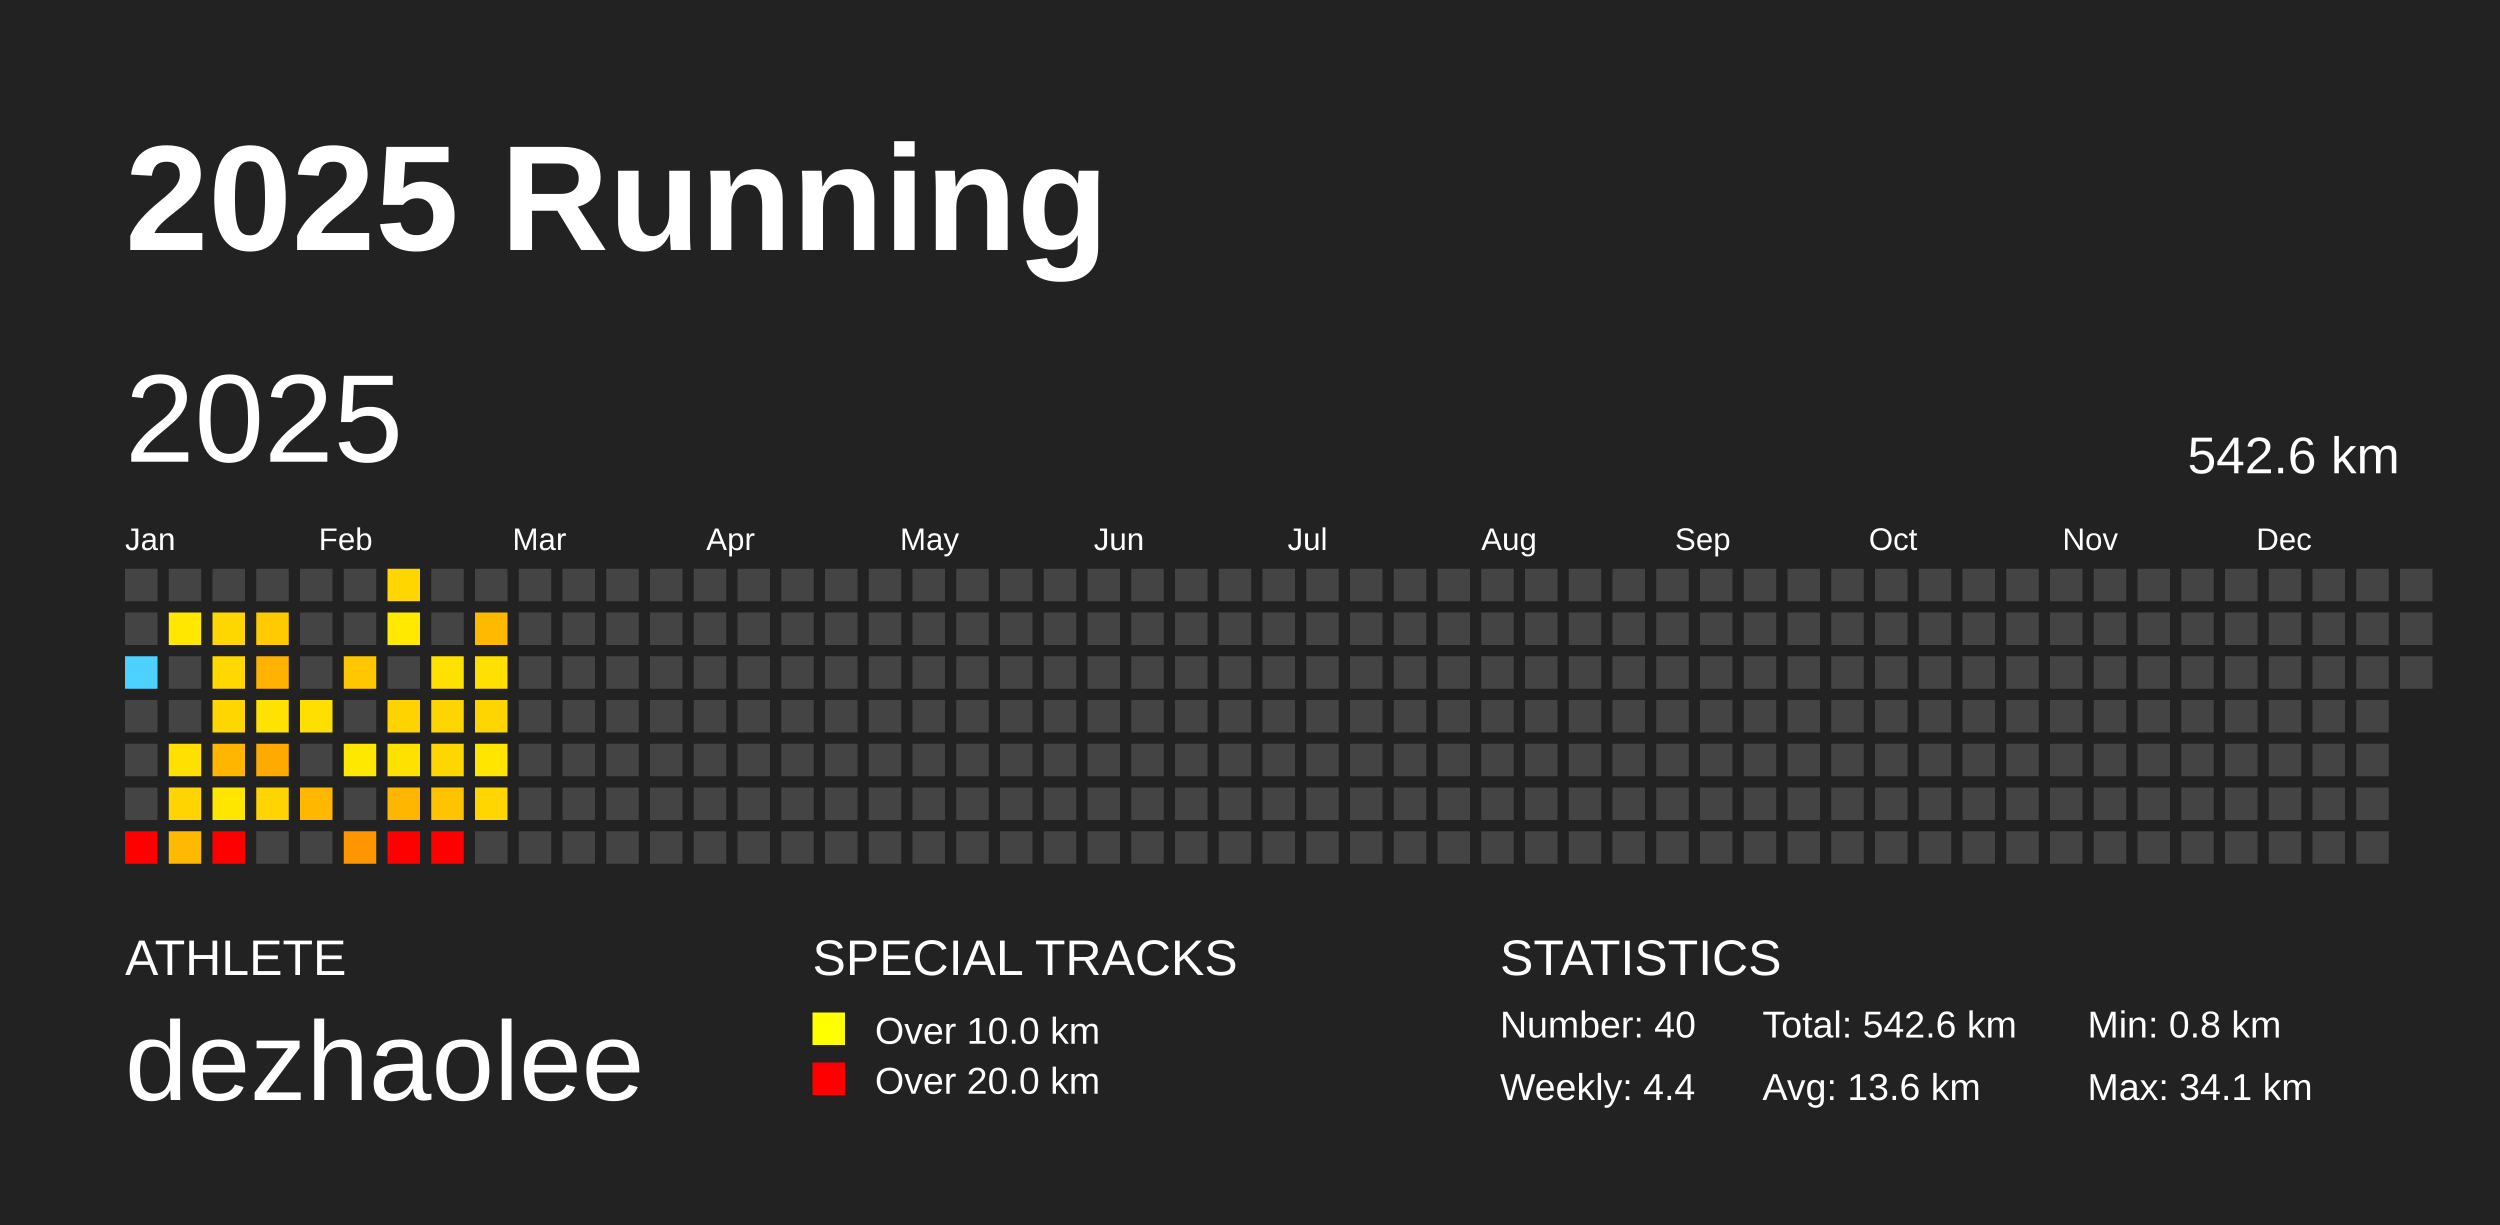
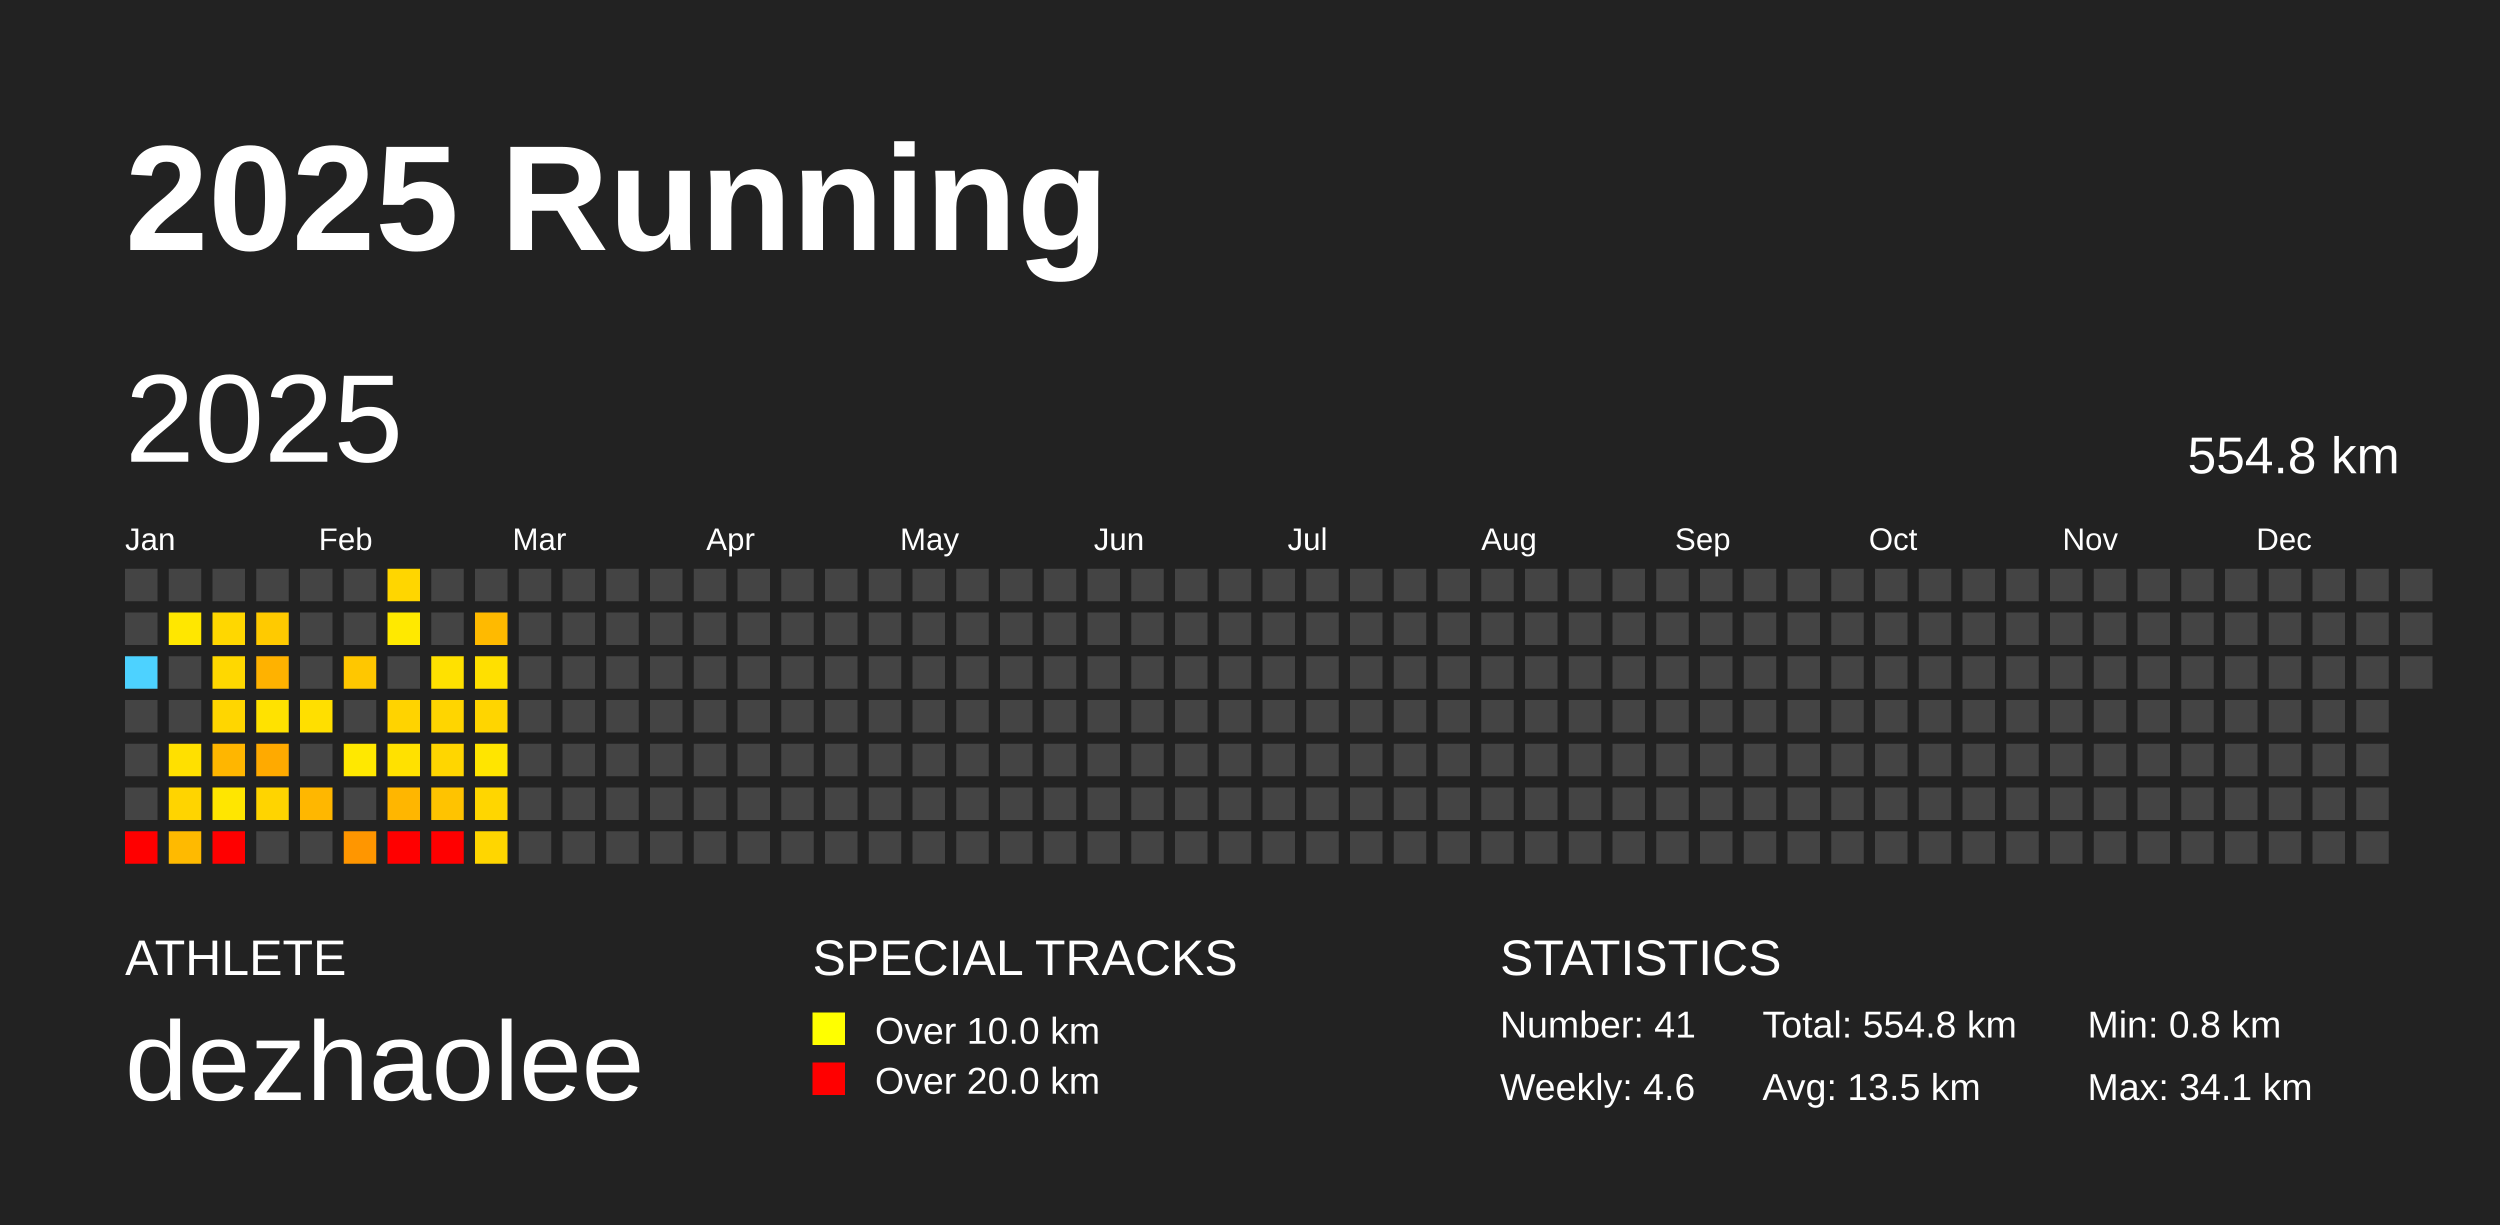
<svg xmlns="http://www.w3.org/2000/svg" baseProfile="full" height="98mm" version="1.1" viewBox="0,0,200,98" width="200mm">
  <defs />
  <rect fill="#222222" height="98" width="200" x="0" y="0" />
  <text fill="#FFFFFF" style="font-size:12px; font-family:Arial; font-weight:bold;" x="10" y="20">2025 Running</text>
  <text fill="#FFFFFF" style="font-size:4px; font-family:Arial" x="10" y="78">ATHLETE</text>
  <text fill="#FFFFFF" style="font-size:9px; font-family:Arial" x="10" y="88">dezhaolee</text>
  <text fill="#FFFFFF" style="font-size:4px; font-family:Arial" x="65" y="78">SPECIAL TRACKS</text>
  <rect fill="yellow" height="2.6" width="2.6" x="65" y="81" />
  <text fill="#FFFFFF" style="font-size:3px; font-family:Arial" x="70" y="83.5">Over 10.0 km</text>
  <rect fill="red" height="2.6" width="2.6" x="65" y="85" />
  <text fill="#FFFFFF" style="font-size:3px; font-family:Arial" x="70" y="87.5">Over 20.0 km</text>
  <text fill="#FFFFFF" style="font-size:4px; font-family:Arial" x="120" y="78">STATISTICS</text>
-   <text fill="#FFFFFF" style="font-size:3px; font-family:Arial" x="120" y="83">Number: 40</text>
-   <text fill="#FFFFFF" style="font-size:3px; font-family:Arial" x="120" y="88">Weekly: 4.4</text>
-   <text fill="#FFFFFF" style="font-size:3px; font-family:Arial" x="141" y="83">Total: 542.6 km</text>
-   <text fill="#FFFFFF" style="font-size:3px; font-family:Arial" x="141" y="88">Avg: 13.6 km</text>
+   <text fill="#FFFFFF" style="font-size:3px; font-family:Arial" x="120" y="83">Number: 41</text>
+   <text fill="#FFFFFF" style="font-size:3px; font-family:Arial" x="120" y="88">Weekly: 4.6</text>
+   <text fill="#FFFFFF" style="font-size:3px; font-family:Arial" x="141" y="83">Total: 554.8 km</text>
+   <text fill="#FFFFFF" style="font-size:3px; font-family:Arial" x="141" y="88">Avg: 13.5 km</text>
  <text fill="#FFFFFF" style="font-size:3px; font-family:Arial" x="167" y="83">Min: 0.8 km</text>
  <text fill="#FFFFFF" style="font-size:3px; font-family:Arial" x="167" y="88">Max: 34.1 km</text>
  <text dominant-baseline="hanging" fill="#FFFFFF" style="font-size:10.0px; font-family:Arial;" x="10" y="30">2025</text>
-   <text dominant-baseline="hanging" fill="#FFFFFF" style="font-size:4.125px; font-family:Arial;" x="175" y="35">542.6 km</text>
+   <text dominant-baseline="hanging" fill="#FFFFFF" style="font-size:4.125px; font-family:Arial;" x="175" y="35">554.8 km</text>
  <text fill="#FFFFFF" style="font-size:2.5px; font-family:Arial" x="10.0" y="44">Jan</text>
  <text fill="#FFFFFF" style="font-size:2.5px; font-family:Arial" x="25.5" y="44">Feb</text>
  <text fill="#FFFFFF" style="font-size:2.5px; font-family:Arial" x="41.0" y="44">Mar</text>
  <text fill="#FFFFFF" style="font-size:2.5px; font-family:Arial" x="56.5" y="44">Apr</text>
  <text fill="#FFFFFF" style="font-size:2.5px; font-family:Arial" x="72.0" y="44">May</text>
  <text fill="#FFFFFF" style="font-size:2.5px; font-family:Arial" x="87.5" y="44">Jun</text>
  <text fill="#FFFFFF" style="font-size:2.5px; font-family:Arial" x="103.0" y="44">Jul</text>
  <text fill="#FFFFFF" style="font-size:2.5px; font-family:Arial" x="118.5" y="44">Aug</text>
  <text fill="#FFFFFF" style="font-size:2.5px; font-family:Arial" x="134.0" y="44">Sep</text>
  <text fill="#FFFFFF" style="font-size:2.5px; font-family:Arial" x="149.5" y="44">Oct</text>
  <text fill="#FFFFFF" style="font-size:2.5px; font-family:Arial" x="165.0" y="44">Nov</text>
  <text fill="#FFFFFF" style="font-size:2.5px; font-family:Arial" x="180.5" y="44">Dec</text>
  <rect fill="#444444" height="2.6" width="2.6" x="10.0" y="45.5" />
  <rect fill="#444444" height="2.6" width="2.6" x="10.0" y="49.0" />
  <rect fill="#4dd2ff" height="2.6" width="2.6" x="10.0" y="52.5" />
  <rect fill="#444444" height="2.6" width="2.6" x="10.0" y="56.0" />
  <rect fill="#444444" height="2.6" width="2.6" x="10.0" y="59.5" />
  <rect fill="#444444" height="2.6" width="2.6" x="10.0" y="63.0" />
  <rect fill="red" height="2.6" width="2.6" x="10.0" y="66.5" />
  <rect fill="#444444" height="2.6" width="2.6" x="13.5" y="45.5" />
  <rect fill="#ffe700" height="2.6" width="2.6" x="13.5" y="49.0" />
  <rect fill="#444444" height="2.6" width="2.6" x="13.5" y="52.5" />
  <rect fill="#444444" height="2.6" width="2.6" x="13.5" y="56.0" />
  <rect fill="#ffe000" height="2.6" width="2.6" x="13.5" y="59.5" />
  <rect fill="#ffd400" height="2.6" width="2.6" x="13.5" y="63.0" />
  <rect fill="#ffba00" height="2.6" width="2.6" x="13.5" y="66.5" />
  <rect fill="#444444" height="2.6" width="2.6" x="17.0" y="45.5" />
  <rect fill="#ffd700" height="2.6" width="2.6" x="17.0" y="49.0" />
  <rect fill="#ffd800" height="2.6" width="2.6" x="17.0" y="52.5" />
  <rect fill="#ffd600" height="2.6" width="2.6" x="17.0" y="56.0" />
  <rect fill="#ffb600" height="2.6" width="2.6" x="17.0" y="59.5" />
  <rect fill="#ffe600" height="2.6" width="2.6" x="17.0" y="63.0" />
  <rect fill="red" height="2.6" width="2.6" x="17.0" y="66.5" />
  <rect fill="#444444" height="2.6" width="2.6" x="20.5" y="45.5" />
  <rect fill="#ffca00" height="2.6" width="2.6" x="20.5" y="49.0" />
  <rect fill="#ffb200" height="2.6" width="2.6" x="20.5" y="52.5" />
  <rect fill="#ffe200" height="2.6" width="2.6" x="20.5" y="56.0" />
  <rect fill="#ffaa00" height="2.6" width="2.6" x="20.5" y="59.5" />
  <rect fill="#ffd400" height="2.6" width="2.6" x="20.5" y="63.0" />
  <rect fill="#444444" height="2.6" width="2.6" x="20.5" y="66.5" />
  <rect fill="#444444" height="2.6" width="2.6" x="24.0" y="45.5" />
  <rect fill="#444444" height="2.6" width="2.6" x="24.0" y="49.0" />
  <rect fill="#444444" height="2.6" width="2.6" x="24.0" y="52.5" />
  <rect fill="#ffdf00" height="2.6" width="2.6" x="24.0" y="56.0" />
  <rect fill="#444444" height="2.6" width="2.6" x="24.0" y="59.5" />
  <rect fill="#ffb700" height="2.6" width="2.6" x="24.0" y="63.0" />
  <rect fill="#444444" height="2.6" width="2.6" x="24.0" y="66.5" />
  <rect fill="#444444" height="2.6" width="2.6" x="27.5" y="45.5" />
  <rect fill="#444444" height="2.6" width="2.6" x="27.5" y="49.0" />
  <rect fill="#ffc700" height="2.6" width="2.6" x="27.5" y="52.5" />
  <rect fill="#444444" height="2.6" width="2.6" x="27.5" y="56.0" />
  <rect fill="#ffe800" height="2.6" width="2.6" x="27.5" y="59.5" />
  <rect fill="#444444" height="2.6" width="2.6" x="27.5" y="63.0" />
  <rect fill="#ff9600" height="2.6" width="2.6" x="27.5" y="66.5" />
  <rect fill="#ffd600" height="2.6" width="2.6" x="31.0" y="45.5" />
  <rect fill="#ffe900" height="2.6" width="2.6" x="31.0" y="49.0" />
  <rect fill="#444444" height="2.6" width="2.6" x="31.0" y="52.5" />
  <rect fill="#ffd300" height="2.6" width="2.6" x="31.0" y="56.0" />
  <rect fill="#ffe100" height="2.6" width="2.6" x="31.0" y="59.5" />
  <rect fill="#ffb600" height="2.6" width="2.6" x="31.0" y="63.0" />
  <rect fill="red" height="2.6" width="2.6" x="31.0" y="66.5" />
  <rect fill="#444444" height="2.6" width="2.6" x="34.5" y="45.5" />
  <rect fill="#444444" height="2.6" width="2.6" x="34.5" y="49.0" />
  <rect fill="#ffe100" height="2.6" width="2.6" x="34.5" y="52.5" />
  <rect fill="#ffd500" height="2.6" width="2.6" x="34.5" y="56.0" />
  <rect fill="#ffd600" height="2.6" width="2.6" x="34.5" y="59.5" />
  <rect fill="#ffc300" height="2.6" width="2.6" x="34.5" y="63.0" />
  <rect fill="red" height="2.6" width="2.6" x="34.5" y="66.5" />
  <rect fill="#444444" height="2.6" width="2.6" x="38.0" y="45.5" />
  <rect fill="#ffba00" height="2.6" width="2.6" x="38.0" y="49.0" />
  <rect fill="#ffe000" height="2.6" width="2.6" x="38.0" y="52.5" />
  <rect fill="#ffd500" height="2.6" width="2.6" x="38.0" y="56.0" />
  <rect fill="#ffe500" height="2.6" width="2.6" x="38.0" y="59.5" />
  <rect fill="#ffd600" height="2.6" width="2.6" x="38.0" y="63.0" />
-   <rect fill="#444444" height="2.6" width="2.6" x="38.0" y="66.5" />
+   <rect fill="#ffd600" height="2.6" width="2.6" x="38.0" y="66.5" />
  <rect fill="#444444" height="2.6" width="2.6" x="41.5" y="45.5" />
  <rect fill="#444444" height="2.6" width="2.6" x="41.5" y="49.0" />
  <rect fill="#444444" height="2.6" width="2.6" x="41.5" y="52.5" />
  <rect fill="#444444" height="2.6" width="2.6" x="41.5" y="56.0" />
  <rect fill="#444444" height="2.6" width="2.6" x="41.5" y="59.5" />
  <rect fill="#444444" height="2.6" width="2.6" x="41.5" y="63.0" />
  <rect fill="#444444" height="2.6" width="2.6" x="41.5" y="66.5" />
  <rect fill="#444444" height="2.6" width="2.6" x="45.0" y="45.5" />
  <rect fill="#444444" height="2.6" width="2.6" x="45.0" y="49.0" />
  <rect fill="#444444" height="2.6" width="2.6" x="45.0" y="52.5" />
  <rect fill="#444444" height="2.6" width="2.6" x="45.0" y="56.0" />
  <rect fill="#444444" height="2.6" width="2.6" x="45.0" y="59.5" />
  <rect fill="#444444" height="2.6" width="2.6" x="45.0" y="63.0" />
  <rect fill="#444444" height="2.6" width="2.6" x="45.0" y="66.5" />
  <rect fill="#444444" height="2.6" width="2.6" x="48.5" y="45.5" />
  <rect fill="#444444" height="2.6" width="2.6" x="48.5" y="49.0" />
  <rect fill="#444444" height="2.6" width="2.6" x="48.5" y="52.5" />
  <rect fill="#444444" height="2.6" width="2.6" x="48.5" y="56.0" />
  <rect fill="#444444" height="2.6" width="2.6" x="48.5" y="59.5" />
  <rect fill="#444444" height="2.6" width="2.6" x="48.5" y="63.0" />
  <rect fill="#444444" height="2.6" width="2.6" x="48.5" y="66.5" />
  <rect fill="#444444" height="2.6" width="2.6" x="52.0" y="45.5" />
  <rect fill="#444444" height="2.6" width="2.6" x="52.0" y="49.0" />
  <rect fill="#444444" height="2.6" width="2.6" x="52.0" y="52.5" />
  <rect fill="#444444" height="2.6" width="2.6" x="52.0" y="56.0" />
  <rect fill="#444444" height="2.6" width="2.6" x="52.0" y="59.5" />
  <rect fill="#444444" height="2.6" width="2.6" x="52.0" y="63.0" />
  <rect fill="#444444" height="2.6" width="2.6" x="52.0" y="66.5" />
  <rect fill="#444444" height="2.6" width="2.6" x="55.5" y="45.5" />
  <rect fill="#444444" height="2.6" width="2.6" x="55.5" y="49.0" />
  <rect fill="#444444" height="2.6" width="2.6" x="55.5" y="52.5" />
  <rect fill="#444444" height="2.6" width="2.6" x="55.5" y="56.0" />
  <rect fill="#444444" height="2.6" width="2.6" x="55.5" y="59.5" />
  <rect fill="#444444" height="2.6" width="2.6" x="55.5" y="63.0" />
  <rect fill="#444444" height="2.6" width="2.6" x="55.5" y="66.5" />
  <rect fill="#444444" height="2.6" width="2.6" x="59.0" y="45.5" />
  <rect fill="#444444" height="2.6" width="2.6" x="59.0" y="49.0" />
  <rect fill="#444444" height="2.6" width="2.6" x="59.0" y="52.5" />
  <rect fill="#444444" height="2.6" width="2.6" x="59.0" y="56.0" />
  <rect fill="#444444" height="2.6" width="2.6" x="59.0" y="59.5" />
  <rect fill="#444444" height="2.6" width="2.6" x="59.0" y="63.0" />
  <rect fill="#444444" height="2.6" width="2.6" x="59.0" y="66.5" />
  <rect fill="#444444" height="2.6" width="2.6" x="62.5" y="45.5" />
  <rect fill="#444444" height="2.6" width="2.6" x="62.5" y="49.0" />
  <rect fill="#444444" height="2.6" width="2.6" x="62.5" y="52.5" />
  <rect fill="#444444" height="2.6" width="2.6" x="62.5" y="56.0" />
  <rect fill="#444444" height="2.6" width="2.6" x="62.5" y="59.5" />
  <rect fill="#444444" height="2.6" width="2.6" x="62.5" y="63.0" />
  <rect fill="#444444" height="2.6" width="2.6" x="62.5" y="66.5" />
  <rect fill="#444444" height="2.6" width="2.6" x="66.0" y="45.5" />
  <rect fill="#444444" height="2.6" width="2.6" x="66.0" y="49.0" />
  <rect fill="#444444" height="2.6" width="2.6" x="66.0" y="52.5" />
  <rect fill="#444444" height="2.6" width="2.6" x="66.0" y="56.0" />
  <rect fill="#444444" height="2.6" width="2.6" x="66.0" y="59.5" />
  <rect fill="#444444" height="2.6" width="2.6" x="66.0" y="63.0" />
  <rect fill="#444444" height="2.6" width="2.6" x="66.0" y="66.5" />
  <rect fill="#444444" height="2.6" width="2.6" x="69.5" y="45.5" />
  <rect fill="#444444" height="2.6" width="2.6" x="69.5" y="49.0" />
  <rect fill="#444444" height="2.6" width="2.6" x="69.5" y="52.5" />
  <rect fill="#444444" height="2.6" width="2.6" x="69.5" y="56.0" />
  <rect fill="#444444" height="2.6" width="2.6" x="69.5" y="59.5" />
  <rect fill="#444444" height="2.6" width="2.6" x="69.5" y="63.0" />
  <rect fill="#444444" height="2.6" width="2.6" x="69.5" y="66.5" />
  <rect fill="#444444" height="2.6" width="2.6" x="73.0" y="45.5" />
  <rect fill="#444444" height="2.6" width="2.6" x="73.0" y="49.0" />
  <rect fill="#444444" height="2.6" width="2.6" x="73.0" y="52.5" />
  <rect fill="#444444" height="2.6" width="2.6" x="73.0" y="56.0" />
  <rect fill="#444444" height="2.6" width="2.6" x="73.0" y="59.5" />
  <rect fill="#444444" height="2.6" width="2.6" x="73.0" y="63.0" />
  <rect fill="#444444" height="2.6" width="2.6" x="73.0" y="66.5" />
  <rect fill="#444444" height="2.6" width="2.6" x="76.5" y="45.5" />
  <rect fill="#444444" height="2.6" width="2.6" x="76.5" y="49.0" />
  <rect fill="#444444" height="2.6" width="2.6" x="76.5" y="52.5" />
  <rect fill="#444444" height="2.6" width="2.6" x="76.5" y="56.0" />
  <rect fill="#444444" height="2.6" width="2.6" x="76.5" y="59.5" />
  <rect fill="#444444" height="2.6" width="2.6" x="76.5" y="63.0" />
  <rect fill="#444444" height="2.6" width="2.6" x="76.5" y="66.5" />
  <rect fill="#444444" height="2.6" width="2.6" x="80.0" y="45.5" />
  <rect fill="#444444" height="2.6" width="2.6" x="80.0" y="49.0" />
  <rect fill="#444444" height="2.6" width="2.6" x="80.0" y="52.5" />
  <rect fill="#444444" height="2.6" width="2.6" x="80.0" y="56.0" />
  <rect fill="#444444" height="2.6" width="2.6" x="80.0" y="59.5" />
  <rect fill="#444444" height="2.6" width="2.6" x="80.0" y="63.0" />
  <rect fill="#444444" height="2.6" width="2.6" x="80.0" y="66.5" />
  <rect fill="#444444" height="2.6" width="2.6" x="83.5" y="45.5" />
  <rect fill="#444444" height="2.6" width="2.6" x="83.5" y="49.0" />
  <rect fill="#444444" height="2.6" width="2.6" x="83.5" y="52.5" />
  <rect fill="#444444" height="2.6" width="2.6" x="83.5" y="56.0" />
  <rect fill="#444444" height="2.6" width="2.6" x="83.5" y="59.5" />
  <rect fill="#444444" height="2.6" width="2.6" x="83.5" y="63.0" />
  <rect fill="#444444" height="2.6" width="2.6" x="83.5" y="66.5" />
  <rect fill="#444444" height="2.6" width="2.6" x="87.0" y="45.5" />
  <rect fill="#444444" height="2.6" width="2.6" x="87.0" y="49.0" />
  <rect fill="#444444" height="2.6" width="2.6" x="87.0" y="52.5" />
  <rect fill="#444444" height="2.6" width="2.6" x="87.0" y="56.0" />
  <rect fill="#444444" height="2.6" width="2.6" x="87.0" y="59.5" />
  <rect fill="#444444" height="2.6" width="2.6" x="87.0" y="63.0" />
  <rect fill="#444444" height="2.6" width="2.6" x="87.0" y="66.5" />
  <rect fill="#444444" height="2.6" width="2.6" x="90.5" y="45.5" />
  <rect fill="#444444" height="2.6" width="2.6" x="90.5" y="49.0" />
  <rect fill="#444444" height="2.6" width="2.6" x="90.5" y="52.5" />
  <rect fill="#444444" height="2.6" width="2.6" x="90.5" y="56.0" />
  <rect fill="#444444" height="2.6" width="2.6" x="90.5" y="59.5" />
  <rect fill="#444444" height="2.6" width="2.6" x="90.5" y="63.0" />
  <rect fill="#444444" height="2.6" width="2.6" x="90.5" y="66.5" />
  <rect fill="#444444" height="2.6" width="2.6" x="94.0" y="45.5" />
  <rect fill="#444444" height="2.6" width="2.6" x="94.0" y="49.0" />
  <rect fill="#444444" height="2.6" width="2.6" x="94.0" y="52.5" />
  <rect fill="#444444" height="2.6" width="2.6" x="94.0" y="56.0" />
  <rect fill="#444444" height="2.6" width="2.6" x="94.0" y="59.5" />
  <rect fill="#444444" height="2.6" width="2.6" x="94.0" y="63.0" />
  <rect fill="#444444" height="2.6" width="2.6" x="94.0" y="66.5" />
  <rect fill="#444444" height="2.6" width="2.6" x="97.5" y="45.5" />
  <rect fill="#444444" height="2.6" width="2.6" x="97.5" y="49.0" />
  <rect fill="#444444" height="2.6" width="2.6" x="97.5" y="52.5" />
  <rect fill="#444444" height="2.6" width="2.6" x="97.5" y="56.0" />
  <rect fill="#444444" height="2.6" width="2.6" x="97.5" y="59.5" />
  <rect fill="#444444" height="2.6" width="2.6" x="97.5" y="63.0" />
  <rect fill="#444444" height="2.6" width="2.6" x="97.5" y="66.5" />
  <rect fill="#444444" height="2.6" width="2.6" x="101.0" y="45.5" />
  <rect fill="#444444" height="2.6" width="2.6" x="101.0" y="49.0" />
  <rect fill="#444444" height="2.6" width="2.6" x="101.0" y="52.5" />
  <rect fill="#444444" height="2.6" width="2.6" x="101.0" y="56.0" />
  <rect fill="#444444" height="2.6" width="2.6" x="101.0" y="59.5" />
  <rect fill="#444444" height="2.6" width="2.6" x="101.0" y="63.0" />
  <rect fill="#444444" height="2.6" width="2.6" x="101.0" y="66.5" />
  <rect fill="#444444" height="2.6" width="2.6" x="104.5" y="45.5" />
  <rect fill="#444444" height="2.6" width="2.6" x="104.5" y="49.0" />
  <rect fill="#444444" height="2.6" width="2.6" x="104.5" y="52.5" />
  <rect fill="#444444" height="2.6" width="2.6" x="104.5" y="56.0" />
  <rect fill="#444444" height="2.6" width="2.6" x="104.5" y="59.5" />
  <rect fill="#444444" height="2.6" width="2.6" x="104.5" y="63.0" />
  <rect fill="#444444" height="2.6" width="2.6" x="104.5" y="66.5" />
  <rect fill="#444444" height="2.6" width="2.6" x="108.0" y="45.5" />
  <rect fill="#444444" height="2.6" width="2.6" x="108.0" y="49.0" />
  <rect fill="#444444" height="2.6" width="2.6" x="108.0" y="52.5" />
  <rect fill="#444444" height="2.6" width="2.6" x="108.0" y="56.0" />
  <rect fill="#444444" height="2.6" width="2.6" x="108.0" y="59.5" />
  <rect fill="#444444" height="2.6" width="2.6" x="108.0" y="63.0" />
  <rect fill="#444444" height="2.6" width="2.6" x="108.0" y="66.5" />
  <rect fill="#444444" height="2.6" width="2.6" x="111.5" y="45.5" />
  <rect fill="#444444" height="2.6" width="2.6" x="111.5" y="49.0" />
  <rect fill="#444444" height="2.6" width="2.6" x="111.5" y="52.5" />
  <rect fill="#444444" height="2.6" width="2.6" x="111.5" y="56.0" />
  <rect fill="#444444" height="2.6" width="2.6" x="111.5" y="59.5" />
  <rect fill="#444444" height="2.6" width="2.6" x="111.5" y="63.0" />
  <rect fill="#444444" height="2.6" width="2.6" x="111.5" y="66.5" />
  <rect fill="#444444" height="2.6" width="2.6" x="115.0" y="45.5" />
  <rect fill="#444444" height="2.6" width="2.6" x="115.0" y="49.0" />
  <rect fill="#444444" height="2.6" width="2.6" x="115.0" y="52.5" />
  <rect fill="#444444" height="2.6" width="2.6" x="115.0" y="56.0" />
  <rect fill="#444444" height="2.6" width="2.6" x="115.0" y="59.5" />
  <rect fill="#444444" height="2.6" width="2.6" x="115.0" y="63.0" />
  <rect fill="#444444" height="2.6" width="2.6" x="115.0" y="66.5" />
  <rect fill="#444444" height="2.6" width="2.6" x="118.5" y="45.5" />
  <rect fill="#444444" height="2.6" width="2.6" x="118.5" y="49.0" />
  <rect fill="#444444" height="2.6" width="2.6" x="118.5" y="52.5" />
  <rect fill="#444444" height="2.6" width="2.6" x="118.5" y="56.0" />
  <rect fill="#444444" height="2.6" width="2.6" x="118.5" y="59.5" />
  <rect fill="#444444" height="2.6" width="2.6" x="118.5" y="63.0" />
  <rect fill="#444444" height="2.6" width="2.6" x="118.5" y="66.5" />
  <rect fill="#444444" height="2.6" width="2.6" x="122.0" y="45.5" />
  <rect fill="#444444" height="2.6" width="2.6" x="122.0" y="49.0" />
  <rect fill="#444444" height="2.6" width="2.6" x="122.0" y="52.5" />
  <rect fill="#444444" height="2.6" width="2.6" x="122.0" y="56.0" />
  <rect fill="#444444" height="2.6" width="2.6" x="122.0" y="59.5" />
  <rect fill="#444444" height="2.6" width="2.6" x="122.0" y="63.0" />
  <rect fill="#444444" height="2.6" width="2.6" x="122.0" y="66.5" />
  <rect fill="#444444" height="2.6" width="2.6" x="125.5" y="45.5" />
  <rect fill="#444444" height="2.6" width="2.6" x="125.5" y="49.0" />
  <rect fill="#444444" height="2.6" width="2.6" x="125.5" y="52.5" />
  <rect fill="#444444" height="2.6" width="2.6" x="125.5" y="56.0" />
  <rect fill="#444444" height="2.6" width="2.6" x="125.5" y="59.5" />
  <rect fill="#444444" height="2.6" width="2.6" x="125.5" y="63.0" />
  <rect fill="#444444" height="2.6" width="2.6" x="125.5" y="66.5" />
  <rect fill="#444444" height="2.6" width="2.6" x="129.0" y="45.5" />
  <rect fill="#444444" height="2.6" width="2.6" x="129.0" y="49.0" />
  <rect fill="#444444" height="2.6" width="2.6" x="129.0" y="52.5" />
  <rect fill="#444444" height="2.6" width="2.6" x="129.0" y="56.0" />
  <rect fill="#444444" height="2.6" width="2.6" x="129.0" y="59.5" />
  <rect fill="#444444" height="2.6" width="2.6" x="129.0" y="63.0" />
  <rect fill="#444444" height="2.6" width="2.6" x="129.0" y="66.5" />
  <rect fill="#444444" height="2.6" width="2.6" x="132.5" y="45.5" />
  <rect fill="#444444" height="2.6" width="2.6" x="132.5" y="49.0" />
  <rect fill="#444444" height="2.6" width="2.6" x="132.5" y="52.5" />
  <rect fill="#444444" height="2.6" width="2.6" x="132.5" y="56.0" />
  <rect fill="#444444" height="2.6" width="2.6" x="132.5" y="59.5" />
  <rect fill="#444444" height="2.6" width="2.6" x="132.5" y="63.0" />
  <rect fill="#444444" height="2.6" width="2.6" x="132.5" y="66.5" />
  <rect fill="#444444" height="2.6" width="2.6" x="136.0" y="45.5" />
  <rect fill="#444444" height="2.6" width="2.6" x="136.0" y="49.0" />
  <rect fill="#444444" height="2.6" width="2.6" x="136.0" y="52.5" />
  <rect fill="#444444" height="2.6" width="2.6" x="136.0" y="56.0" />
  <rect fill="#444444" height="2.6" width="2.6" x="136.0" y="59.5" />
  <rect fill="#444444" height="2.6" width="2.6" x="136.0" y="63.0" />
  <rect fill="#444444" height="2.6" width="2.6" x="136.0" y="66.5" />
  <rect fill="#444444" height="2.6" width="2.6" x="139.5" y="45.5" />
  <rect fill="#444444" height="2.6" width="2.6" x="139.5" y="49.0" />
  <rect fill="#444444" height="2.6" width="2.6" x="139.5" y="52.5" />
  <rect fill="#444444" height="2.6" width="2.6" x="139.5" y="56.0" />
  <rect fill="#444444" height="2.6" width="2.6" x="139.5" y="59.5" />
  <rect fill="#444444" height="2.6" width="2.6" x="139.5" y="63.0" />
  <rect fill="#444444" height="2.6" width="2.6" x="139.5" y="66.5" />
  <rect fill="#444444" height="2.6" width="2.6" x="143.0" y="45.5" />
  <rect fill="#444444" height="2.6" width="2.6" x="143.0" y="49.0" />
  <rect fill="#444444" height="2.6" width="2.6" x="143.0" y="52.5" />
  <rect fill="#444444" height="2.6" width="2.6" x="143.0" y="56.0" />
  <rect fill="#444444" height="2.6" width="2.6" x="143.0" y="59.5" />
  <rect fill="#444444" height="2.6" width="2.6" x="143.0" y="63.0" />
  <rect fill="#444444" height="2.6" width="2.6" x="143.0" y="66.5" />
  <rect fill="#444444" height="2.6" width="2.6" x="146.5" y="45.5" />
  <rect fill="#444444" height="2.6" width="2.6" x="146.5" y="49.0" />
  <rect fill="#444444" height="2.6" width="2.6" x="146.5" y="52.5" />
  <rect fill="#444444" height="2.6" width="2.6" x="146.5" y="56.0" />
  <rect fill="#444444" height="2.6" width="2.6" x="146.5" y="59.5" />
  <rect fill="#444444" height="2.6" width="2.6" x="146.5" y="63.0" />
  <rect fill="#444444" height="2.6" width="2.6" x="146.5" y="66.5" />
  <rect fill="#444444" height="2.6" width="2.6" x="150.0" y="45.5" />
  <rect fill="#444444" height="2.6" width="2.6" x="150.0" y="49.0" />
  <rect fill="#444444" height="2.6" width="2.6" x="150.0" y="52.5" />
  <rect fill="#444444" height="2.6" width="2.6" x="150.0" y="56.0" />
  <rect fill="#444444" height="2.6" width="2.6" x="150.0" y="59.5" />
  <rect fill="#444444" height="2.6" width="2.6" x="150.0" y="63.0" />
  <rect fill="#444444" height="2.6" width="2.6" x="150.0" y="66.5" />
  <rect fill="#444444" height="2.6" width="2.6" x="153.5" y="45.5" />
  <rect fill="#444444" height="2.6" width="2.6" x="153.5" y="49.0" />
  <rect fill="#444444" height="2.6" width="2.6" x="153.5" y="52.5" />
  <rect fill="#444444" height="2.6" width="2.6" x="153.5" y="56.0" />
  <rect fill="#444444" height="2.6" width="2.6" x="153.5" y="59.5" />
  <rect fill="#444444" height="2.6" width="2.6" x="153.5" y="63.0" />
  <rect fill="#444444" height="2.6" width="2.6" x="153.5" y="66.5" />
  <rect fill="#444444" height="2.6" width="2.6" x="157.0" y="45.5" />
  <rect fill="#444444" height="2.6" width="2.6" x="157.0" y="49.0" />
  <rect fill="#444444" height="2.6" width="2.6" x="157.0" y="52.5" />
  <rect fill="#444444" height="2.6" width="2.6" x="157.0" y="56.0" />
  <rect fill="#444444" height="2.6" width="2.6" x="157.0" y="59.5" />
  <rect fill="#444444" height="2.6" width="2.6" x="157.0" y="63.0" />
  <rect fill="#444444" height="2.6" width="2.6" x="157.0" y="66.5" />
  <rect fill="#444444" height="2.6" width="2.6" x="160.5" y="45.5" />
  <rect fill="#444444" height="2.6" width="2.6" x="160.5" y="49.0" />
  <rect fill="#444444" height="2.6" width="2.6" x="160.5" y="52.5" />
  <rect fill="#444444" height="2.6" width="2.6" x="160.5" y="56.0" />
  <rect fill="#444444" height="2.6" width="2.6" x="160.5" y="59.5" />
  <rect fill="#444444" height="2.6" width="2.6" x="160.5" y="63.0" />
  <rect fill="#444444" height="2.6" width="2.6" x="160.5" y="66.5" />
  <rect fill="#444444" height="2.6" width="2.6" x="164.0" y="45.5" />
  <rect fill="#444444" height="2.6" width="2.6" x="164.0" y="49.0" />
  <rect fill="#444444" height="2.6" width="2.6" x="164.0" y="52.5" />
  <rect fill="#444444" height="2.6" width="2.6" x="164.0" y="56.0" />
  <rect fill="#444444" height="2.6" width="2.6" x="164.0" y="59.5" />
  <rect fill="#444444" height="2.6" width="2.6" x="164.0" y="63.0" />
  <rect fill="#444444" height="2.6" width="2.6" x="164.0" y="66.5" />
  <rect fill="#444444" height="2.6" width="2.6" x="167.5" y="45.5" />
  <rect fill="#444444" height="2.6" width="2.6" x="167.5" y="49.0" />
  <rect fill="#444444" height="2.6" width="2.6" x="167.5" y="52.5" />
  <rect fill="#444444" height="2.6" width="2.6" x="167.5" y="56.0" />
  <rect fill="#444444" height="2.6" width="2.6" x="167.5" y="59.5" />
  <rect fill="#444444" height="2.6" width="2.6" x="167.5" y="63.0" />
  <rect fill="#444444" height="2.6" width="2.6" x="167.5" y="66.5" />
  <rect fill="#444444" height="2.6" width="2.6" x="171.0" y="45.5" />
  <rect fill="#444444" height="2.6" width="2.6" x="171.0" y="49.0" />
  <rect fill="#444444" height="2.6" width="2.6" x="171.0" y="52.5" />
  <rect fill="#444444" height="2.6" width="2.6" x="171.0" y="56.0" />
  <rect fill="#444444" height="2.6" width="2.6" x="171.0" y="59.5" />
  <rect fill="#444444" height="2.6" width="2.6" x="171.0" y="63.0" />
  <rect fill="#444444" height="2.6" width="2.6" x="171.0" y="66.5" />
  <rect fill="#444444" height="2.6" width="2.6" x="174.5" y="45.5" />
  <rect fill="#444444" height="2.6" width="2.6" x="174.5" y="49.0" />
  <rect fill="#444444" height="2.6" width="2.6" x="174.5" y="52.5" />
  <rect fill="#444444" height="2.6" width="2.6" x="174.5" y="56.0" />
  <rect fill="#444444" height="2.6" width="2.6" x="174.5" y="59.5" />
  <rect fill="#444444" height="2.6" width="2.6" x="174.5" y="63.0" />
  <rect fill="#444444" height="2.6" width="2.6" x="174.5" y="66.5" />
  <rect fill="#444444" height="2.6" width="2.6" x="178.0" y="45.5" />
  <rect fill="#444444" height="2.6" width="2.6" x="178.0" y="49.0" />
  <rect fill="#444444" height="2.6" width="2.6" x="178.0" y="52.5" />
  <rect fill="#444444" height="2.6" width="2.6" x="178.0" y="56.0" />
  <rect fill="#444444" height="2.6" width="2.6" x="178.0" y="59.5" />
  <rect fill="#444444" height="2.6" width="2.6" x="178.0" y="63.0" />
  <rect fill="#444444" height="2.6" width="2.6" x="178.0" y="66.5" />
  <rect fill="#444444" height="2.6" width="2.6" x="181.5" y="45.5" />
  <rect fill="#444444" height="2.6" width="2.6" x="181.5" y="49.0" />
  <rect fill="#444444" height="2.6" width="2.6" x="181.5" y="52.5" />
  <rect fill="#444444" height="2.6" width="2.6" x="181.5" y="56.0" />
  <rect fill="#444444" height="2.6" width="2.6" x="181.5" y="59.5" />
  <rect fill="#444444" height="2.6" width="2.6" x="181.5" y="63.0" />
  <rect fill="#444444" height="2.6" width="2.6" x="181.5" y="66.5" />
  <rect fill="#444444" height="2.6" width="2.6" x="185.0" y="45.5" />
  <rect fill="#444444" height="2.6" width="2.6" x="185.0" y="49.0" />
  <rect fill="#444444" height="2.6" width="2.6" x="185.0" y="52.5" />
  <rect fill="#444444" height="2.6" width="2.6" x="185.0" y="56.0" />
  <rect fill="#444444" height="2.6" width="2.6" x="185.0" y="59.5" />
  <rect fill="#444444" height="2.6" width="2.6" x="185.0" y="63.0" />
  <rect fill="#444444" height="2.6" width="2.6" x="185.0" y="66.5" />
  <rect fill="#444444" height="2.6" width="2.6" x="188.5" y="45.5" />
  <rect fill="#444444" height="2.6" width="2.6" x="188.5" y="49.0" />
  <rect fill="#444444" height="2.6" width="2.6" x="188.5" y="52.5" />
  <rect fill="#444444" height="2.6" width="2.6" x="188.5" y="56.0" />
  <rect fill="#444444" height="2.6" width="2.6" x="188.5" y="59.5" />
  <rect fill="#444444" height="2.6" width="2.6" x="188.5" y="63.0" />
  <rect fill="#444444" height="2.6" width="2.6" x="188.5" y="66.5" />
  <rect fill="#444444" height="2.6" width="2.6" x="192.0" y="45.5" />
  <rect fill="#444444" height="2.6" width="2.6" x="192.0" y="49.0" />
  <rect fill="#444444" height="2.6" width="2.6" x="192.0" y="52.5" />
</svg>
